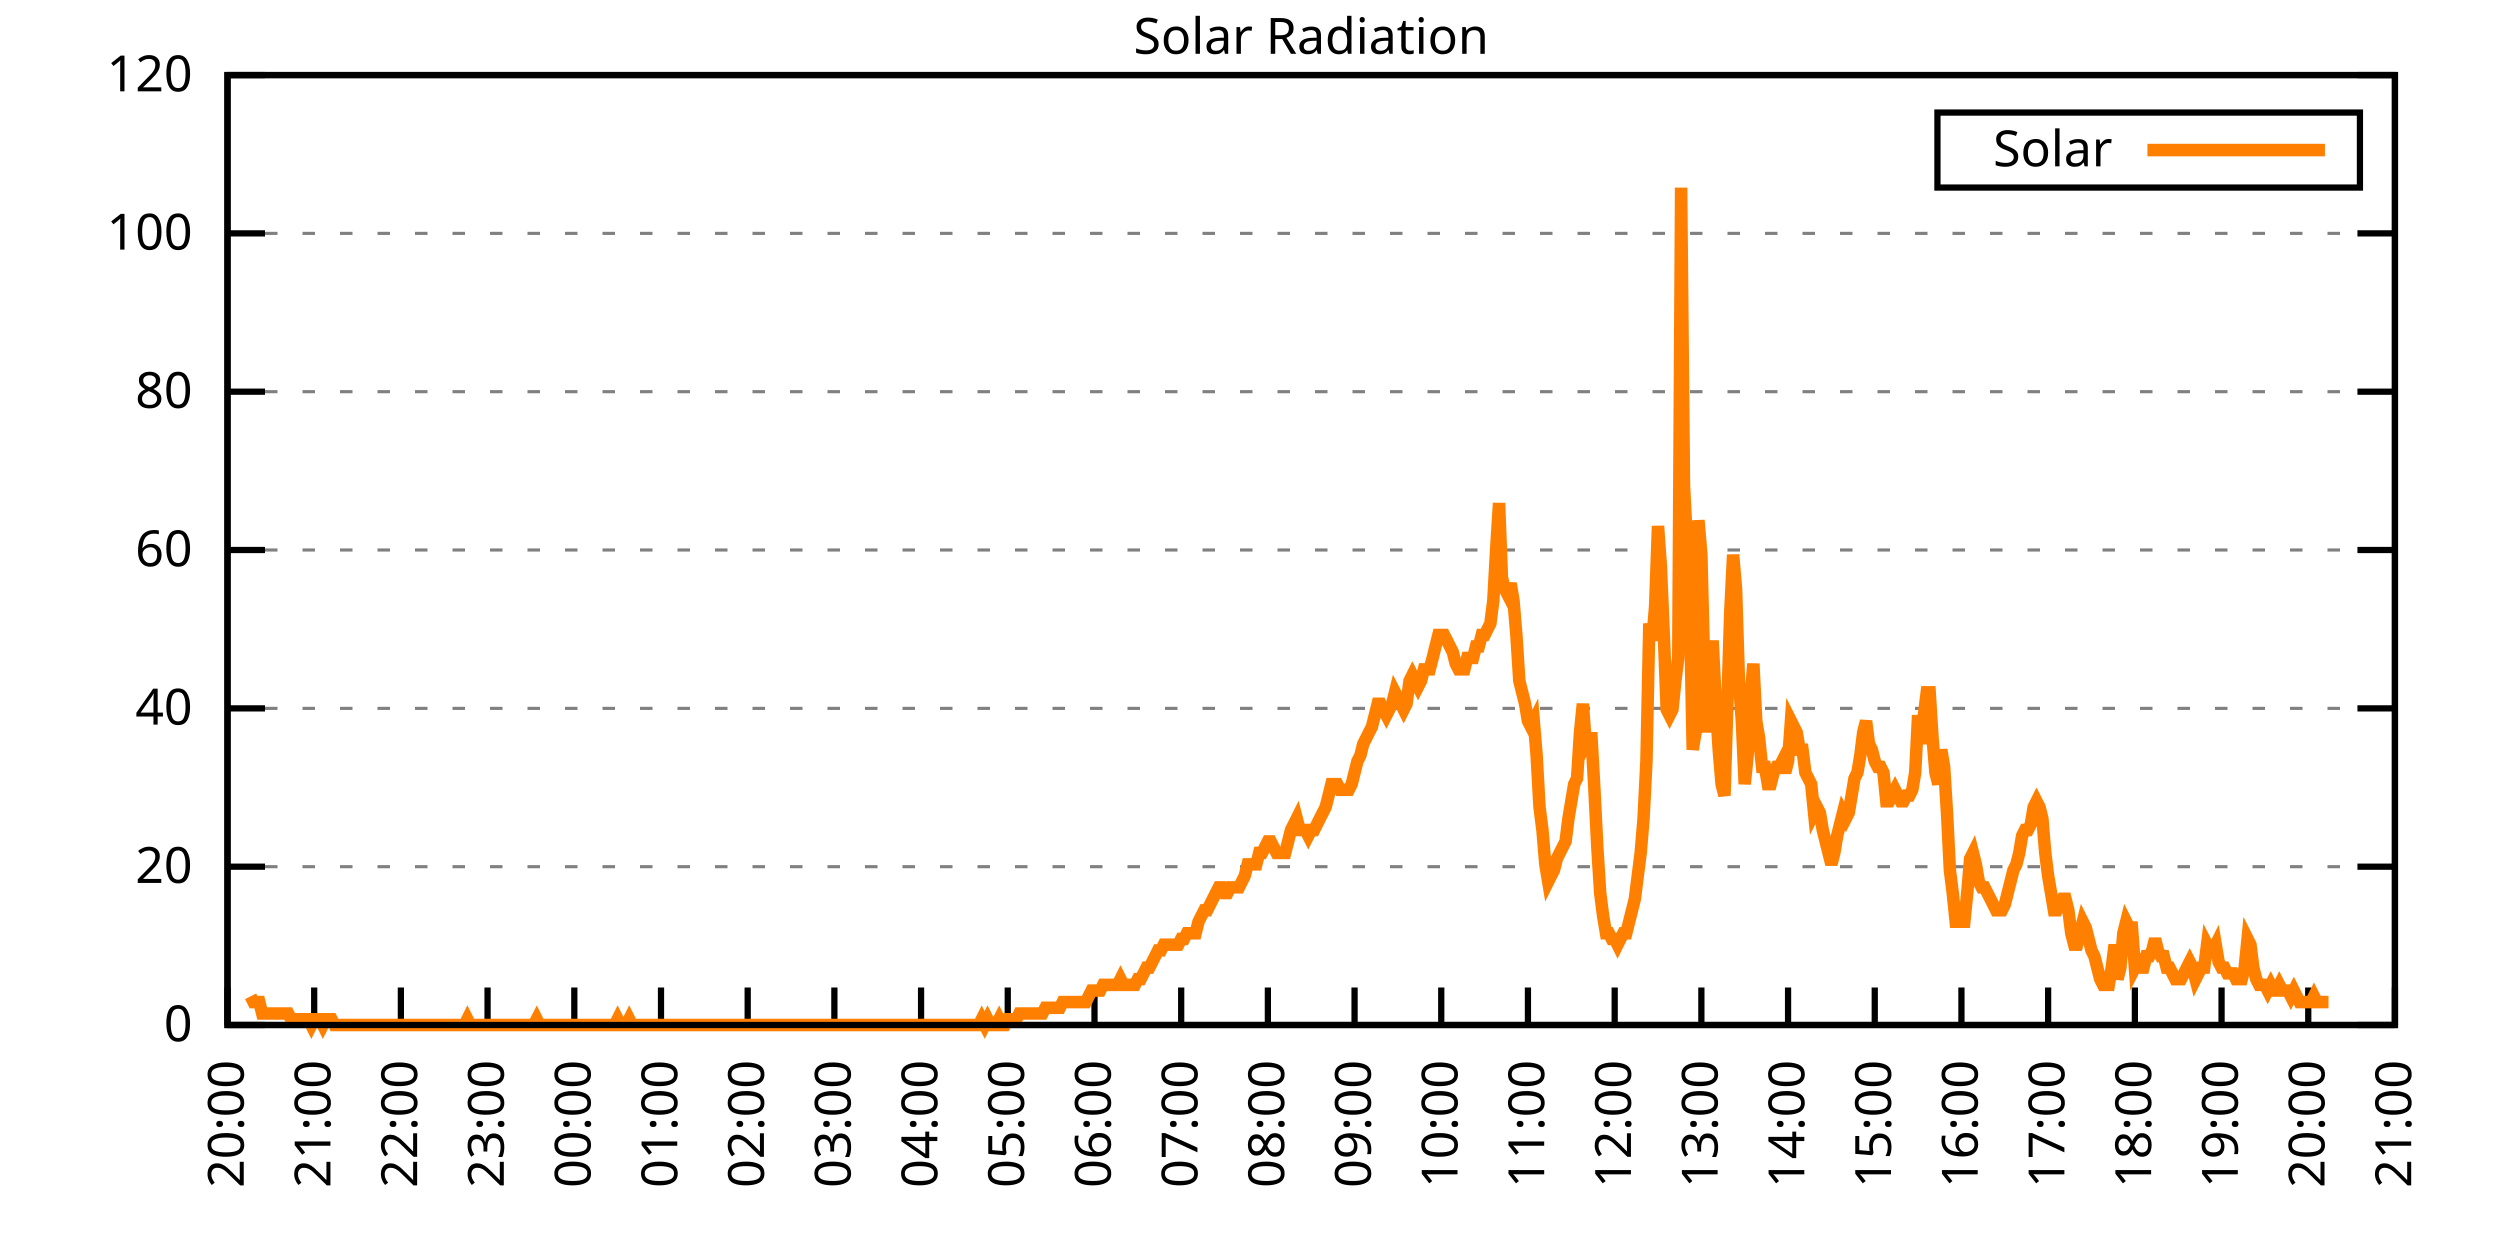
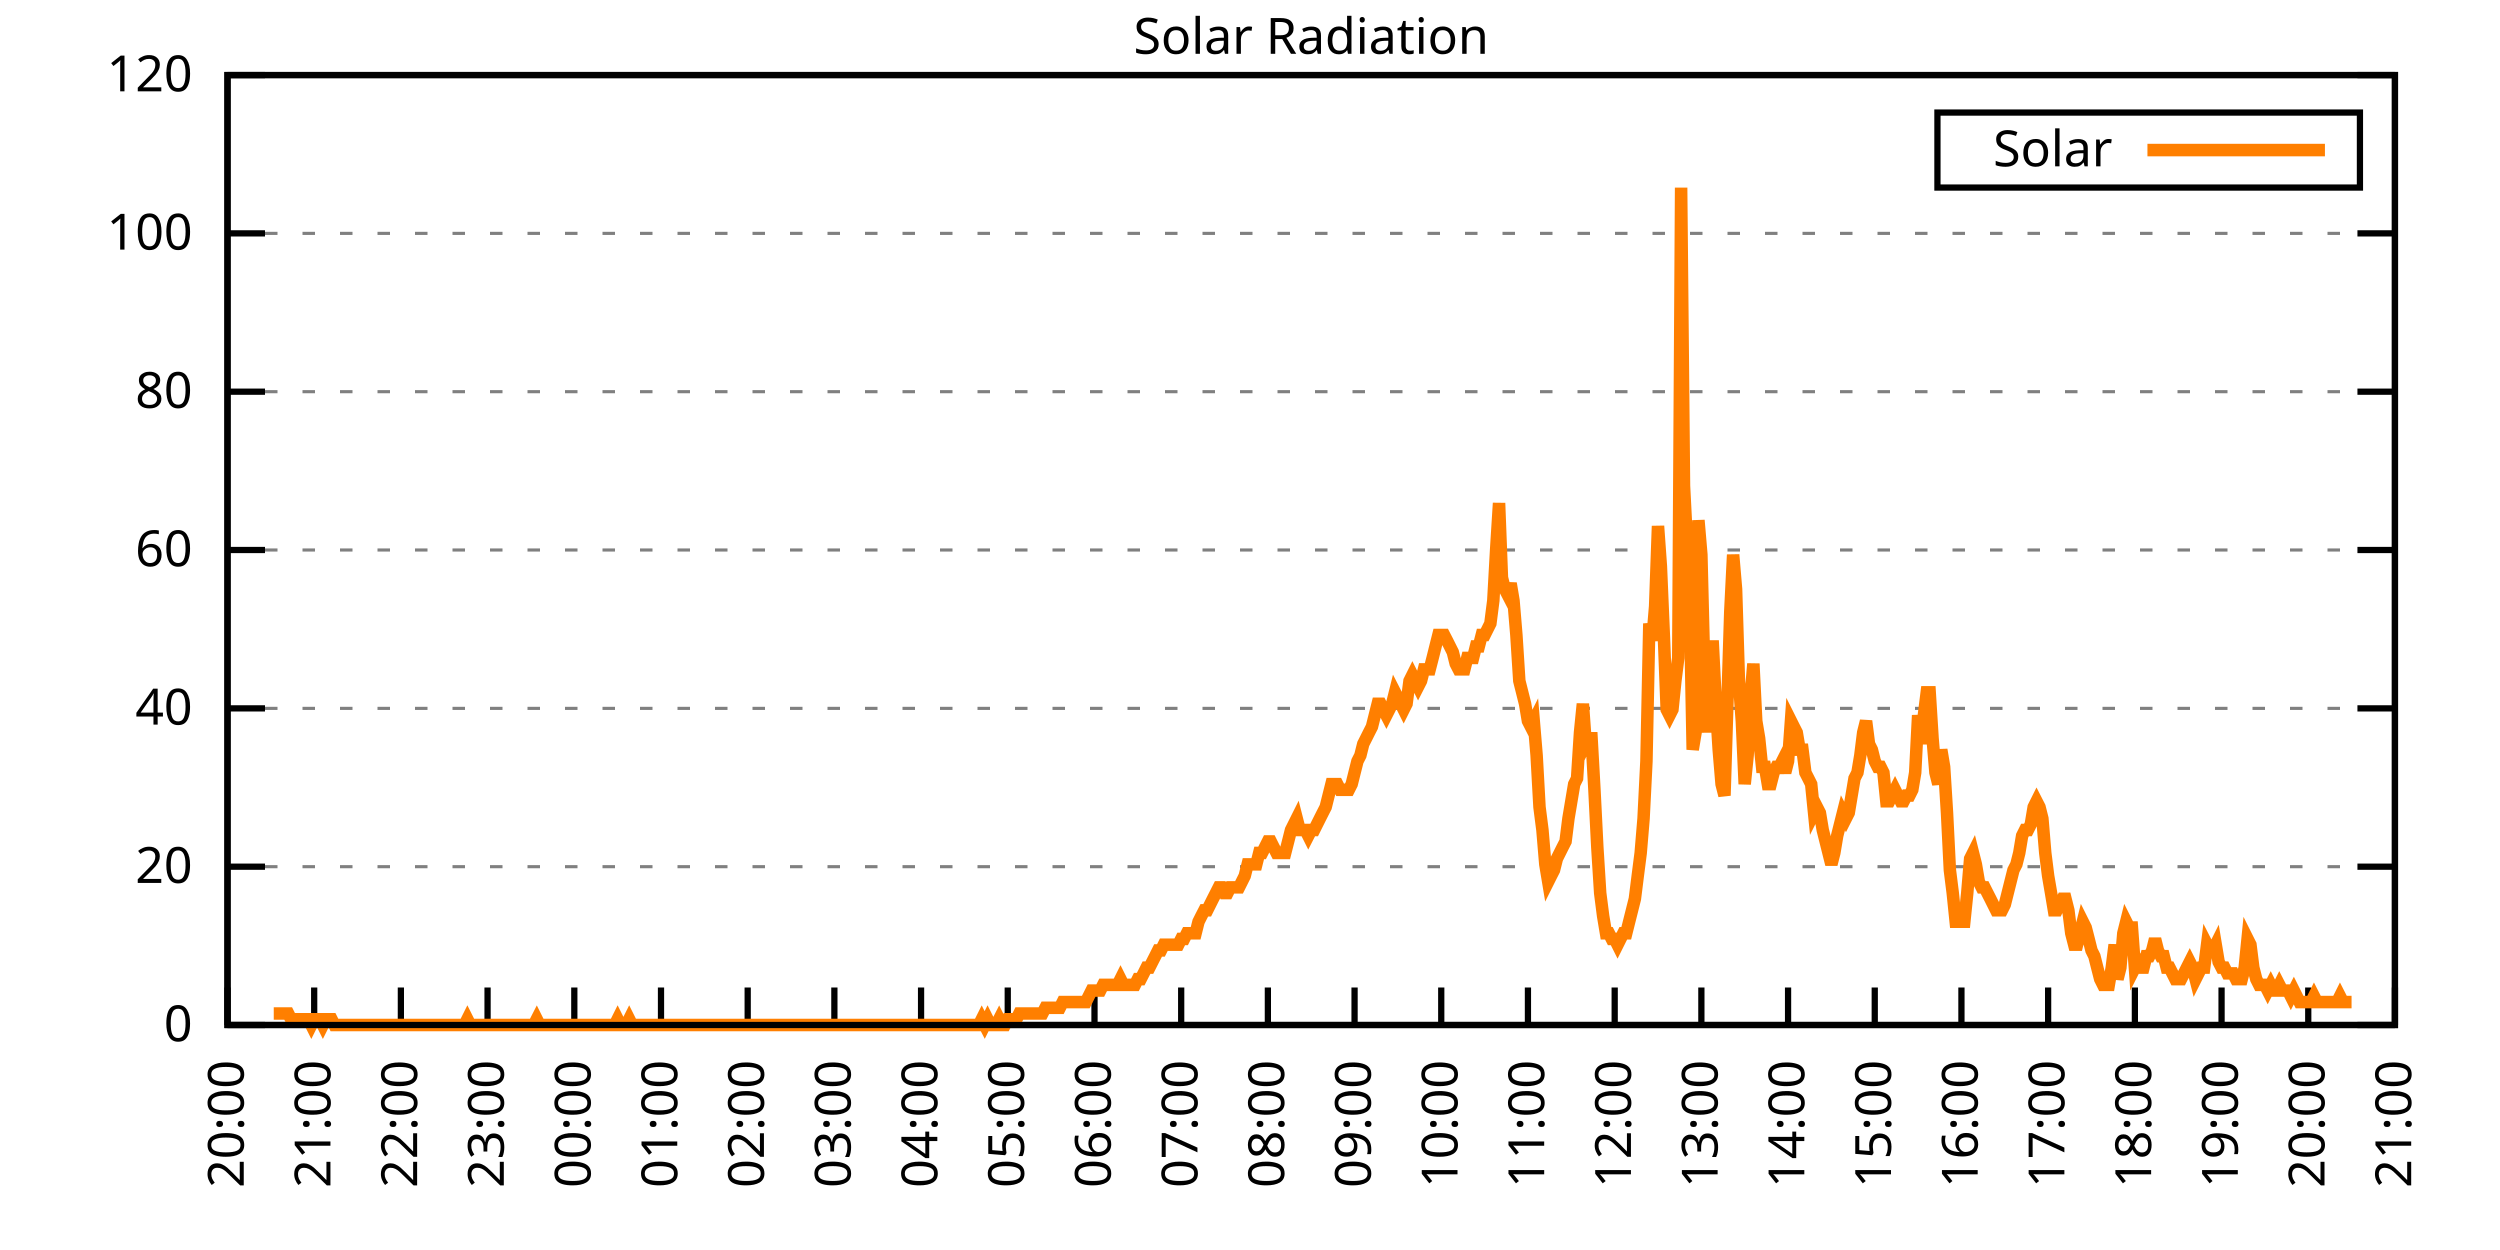
<svg xmlns="http://www.w3.org/2000/svg" xmlns:xlink="http://www.w3.org/1999/xlink" width="400" height="200" viewBox="0 0 400 200">
  <g id="gnuplot_canvas">
    <rect x="0" y="0" width="400" height="200" fill="none" />
    <defs>
      <circle id="gpDot" r="0.5" stroke-width="0.5" stroke="currentColor" />
      <path id="gpPt0" stroke-width="0.333" stroke="currentColor" d="M-1,0 h2 M0,-1 v2" />
      <path id="gpPt1" stroke-width="0.333" stroke="currentColor" d="M-1,-1 L1,1 M1,-1 L-1,1" />
      <path id="gpPt2" stroke-width="0.333" stroke="currentColor" d="M-1,0 L1,0 M0,-1 L0,1 M-1,-1 L1,1 M-1,1 L1,-1" />
      <rect id="gpPt3" stroke-width="0.333" stroke="currentColor" x="-1" y="-1" width="2" height="2" />
      <rect id="gpPt4" stroke-width="0.333" stroke="currentColor" fill="currentColor" x="-1" y="-1" width="2" height="2" />
      <circle id="gpPt5" stroke-width="0.333" stroke="currentColor" cx="0" cy="0" r="1" />
      <use xlink:href="#gpPt5" id="gpPt6" fill="currentColor" stroke="none" />
      <path id="gpPt7" stroke-width="0.333" stroke="currentColor" d="M0,-1.33 L-1.33,0.67 L1.33,0.67 z" />
      <use xlink:href="#gpPt7" id="gpPt8" fill="currentColor" stroke="none" />
      <use xlink:href="#gpPt7" id="gpPt9" stroke="currentColor" transform="rotate(180)" />
      <use xlink:href="#gpPt9" id="gpPt10" fill="currentColor" stroke="none" />
      <use xlink:href="#gpPt3" id="gpPt11" stroke="currentColor" transform="rotate(45)" />
      <use xlink:href="#gpPt11" id="gpPt12" fill="currentColor" stroke="none" />
      <path id="gpPt13" stroke-width="0.333" stroke="currentColor" d="M0,1.330 L1.265,0.411 L0.782,-1.067 L-0.782,-1.076 L-1.265,0.411 z" />
      <use xlink:href="#gpPt13" id="gpPt14" fill="currentColor" stroke="none" />
      <filter id="textbox" filterUnits="objectBoundingBox" x="0" y="0" height="1" width="1">
        <feFlood flood-color="white" flood-opacity="1" result="bgnd" />
        <feComposite in="SourceGraphic" in2="bgnd" operator="atop" />
      </filter>
      <filter id="greybox" filterUnits="objectBoundingBox" x="0" y="0" height="1" width="1">
        <feFlood flood-color="lightgrey" flood-opacity="1" result="grey" />
        <feComposite in="SourceGraphic" in2="grey" operator="atop" />
      </filter>
    </defs>
    <g fill="none" color="white" stroke="currentColor" stroke-width="1.00" stroke-linecap="butt" stroke-linejoin="miter">
</g>
    <g fill="none" color="black" stroke="currentColor" stroke-width="1.00" stroke-linecap="butt" stroke-linejoin="miter">
      <g stroke="none" shape-rendering="crispEdges">
        <polygon fill="rgb(255, 255, 255)" points="36.40,164.00 383.18,164.00 383.18,12.02 36.40,12.02 " />
      </g>
    </g>
    <g fill="none" color="black" stroke="currentColor" stroke-width="1.00" stroke-linecap="butt" stroke-linejoin="miter">
</g>
    <g fill="none" color="black" stroke="black" stroke-width="0.50" stroke-linecap="butt" stroke-linejoin="miter">
</g>
    <g fill="none" color="gray" stroke="currentColor" stroke-width="0.50" stroke-linecap="butt" stroke-linejoin="miter">
      <path stroke="gray" stroke-dasharray="2,4" class="gridline" d="M36.40,164.00 L383.19,164.00  " />
    </g>
    <g fill="none" color="gray" stroke="gray" stroke-width="1.00" stroke-linecap="butt" stroke-linejoin="miter">
</g>
    <g fill="none" color="black" stroke="currentColor" stroke-width="1.00" stroke-linecap="butt" stroke-linejoin="miter">
      <path stroke="black" d="M36.40,164.00 L42.40,164.00 M383.19,164.00 L377.19,164.00  " />
      <g transform="translate(30.80,166.60)" stroke="none" fill="black" font-family="Sans" font-size="8.00" text-anchor="end">
        <text>
          <tspan font-family="Sans"> 0</tspan>
        </text>
      </g>
    </g>
    <g fill="none" color="black" stroke="currentColor" stroke-width="1.00" stroke-linecap="butt" stroke-linejoin="miter">
</g>
    <g fill="none" color="black" stroke="black" stroke-width="0.50" stroke-linecap="butt" stroke-linejoin="miter">
</g>
    <g fill="none" color="gray" stroke="currentColor" stroke-width="0.50" stroke-linecap="butt" stroke-linejoin="miter">
      <path stroke="gray" stroke-dasharray="2,4" class="gridline" d="M36.40,138.67 L383.19,138.67  " />
    </g>
    <g fill="none" color="gray" stroke="gray" stroke-width="1.00" stroke-linecap="butt" stroke-linejoin="miter">
</g>
    <g fill="none" color="black" stroke="currentColor" stroke-width="1.00" stroke-linecap="butt" stroke-linejoin="miter">
      <path stroke="black" d="M36.40,138.67 L42.40,138.67 M383.19,138.67 L377.19,138.67  " />
      <g transform="translate(30.80,141.27)" stroke="none" fill="black" font-family="Sans" font-size="8.00" text-anchor="end">
        <text>
          <tspan font-family="Sans"> 20</tspan>
        </text>
      </g>
    </g>
    <g fill="none" color="black" stroke="currentColor" stroke-width="1.00" stroke-linecap="butt" stroke-linejoin="miter">
</g>
    <g fill="none" color="black" stroke="black" stroke-width="0.50" stroke-linecap="butt" stroke-linejoin="miter">
</g>
    <g fill="none" color="gray" stroke="currentColor" stroke-width="0.50" stroke-linecap="butt" stroke-linejoin="miter">
      <path stroke="gray" stroke-dasharray="2,4" class="gridline" d="M36.40,113.34 L383.19,113.34  " />
    </g>
    <g fill="none" color="gray" stroke="gray" stroke-width="1.00" stroke-linecap="butt" stroke-linejoin="miter">
</g>
    <g fill="none" color="black" stroke="currentColor" stroke-width="1.00" stroke-linecap="butt" stroke-linejoin="miter">
      <path stroke="black" d="M36.40,113.34 L42.40,113.34 M383.19,113.34 L377.19,113.34  " />
      <g transform="translate(30.80,115.94)" stroke="none" fill="black" font-family="Sans" font-size="8.00" text-anchor="end">
        <text>
          <tspan font-family="Sans"> 40</tspan>
        </text>
      </g>
    </g>
    <g fill="none" color="black" stroke="currentColor" stroke-width="1.00" stroke-linecap="butt" stroke-linejoin="miter">
</g>
    <g fill="none" color="black" stroke="black" stroke-width="0.50" stroke-linecap="butt" stroke-linejoin="miter">
</g>
    <g fill="none" color="gray" stroke="currentColor" stroke-width="0.50" stroke-linecap="butt" stroke-linejoin="miter">
      <path stroke="gray" stroke-dasharray="2,4" class="gridline" d="M36.40,88.00 L383.19,88.00  " />
    </g>
    <g fill="none" color="gray" stroke="gray" stroke-width="1.00" stroke-linecap="butt" stroke-linejoin="miter">
</g>
    <g fill="none" color="black" stroke="currentColor" stroke-width="1.00" stroke-linecap="butt" stroke-linejoin="miter">
      <path stroke="black" d="M36.40,88.00 L42.40,88.00 M383.19,88.00 L377.19,88.00  " />
      <g transform="translate(30.80,90.60)" stroke="none" fill="black" font-family="Sans" font-size="8.00" text-anchor="end">
        <text>
          <tspan font-family="Sans"> 60</tspan>
        </text>
      </g>
    </g>
    <g fill="none" color="black" stroke="currentColor" stroke-width="1.00" stroke-linecap="butt" stroke-linejoin="miter">
</g>
    <g fill="none" color="black" stroke="black" stroke-width="0.50" stroke-linecap="butt" stroke-linejoin="miter">
</g>
    <g fill="none" color="gray" stroke="currentColor" stroke-width="0.50" stroke-linecap="butt" stroke-linejoin="miter">
      <path stroke="gray" stroke-dasharray="2,4" class="gridline" d="M36.40,62.67 L383.19,62.67  " />
    </g>
    <g fill="none" color="gray" stroke="gray" stroke-width="1.00" stroke-linecap="butt" stroke-linejoin="miter">
</g>
    <g fill="none" color="black" stroke="currentColor" stroke-width="1.00" stroke-linecap="butt" stroke-linejoin="miter">
      <path stroke="black" d="M36.40,62.67 L42.40,62.67 M383.19,62.67 L377.19,62.67  " />
      <g transform="translate(30.80,65.27)" stroke="none" fill="black" font-family="Sans" font-size="8.00" text-anchor="end">
        <text>
          <tspan font-family="Sans"> 80</tspan>
        </text>
      </g>
    </g>
    <g fill="none" color="black" stroke="currentColor" stroke-width="1.00" stroke-linecap="butt" stroke-linejoin="miter">
</g>
    <g fill="none" color="black" stroke="black" stroke-width="0.50" stroke-linecap="butt" stroke-linejoin="miter">
</g>
    <g fill="none" color="gray" stroke="currentColor" stroke-width="0.50" stroke-linecap="butt" stroke-linejoin="miter">
      <path stroke="gray" stroke-dasharray="2,4" class="gridline" d="M36.40,37.34 L383.19,37.34  " />
    </g>
    <g fill="none" color="gray" stroke="gray" stroke-width="1.00" stroke-linecap="butt" stroke-linejoin="miter">
</g>
    <g fill="none" color="black" stroke="currentColor" stroke-width="1.00" stroke-linecap="butt" stroke-linejoin="miter">
      <path stroke="black" d="M36.40,37.34 L42.40,37.34 M383.19,37.34 L377.19,37.34  " />
      <g transform="translate(30.80,39.94)" stroke="none" fill="black" font-family="Sans" font-size="8.00" text-anchor="end">
        <text>
          <tspan font-family="Sans"> 100</tspan>
        </text>
      </g>
    </g>
    <g fill="none" color="black" stroke="currentColor" stroke-width="1.00" stroke-linecap="butt" stroke-linejoin="miter">
</g>
    <g fill="none" color="black" stroke="black" stroke-width="0.50" stroke-linecap="butt" stroke-linejoin="miter">
</g>
    <g fill="none" color="gray" stroke="currentColor" stroke-width="0.50" stroke-linecap="butt" stroke-linejoin="miter">
      <path stroke="gray" stroke-dasharray="2,4" class="gridline" d="M36.40,12.01 L383.19,12.01  " />
    </g>
    <g fill="none" color="gray" stroke="gray" stroke-width="1.00" stroke-linecap="butt" stroke-linejoin="miter">
</g>
    <g fill="none" color="black" stroke="currentColor" stroke-width="1.00" stroke-linecap="butt" stroke-linejoin="miter">
      <path stroke="black" d="M36.40,12.01 L42.40,12.01 M383.19,12.01 L377.19,12.01  " />
      <g transform="translate(30.80,14.61)" stroke="none" fill="black" font-family="Sans" font-size="8.00" text-anchor="end">
        <text>
          <tspan font-family="Sans"> 120</tspan>
        </text>
      </g>
    </g>
    <g fill="none" color="black" stroke="currentColor" stroke-width="1.00" stroke-linecap="butt" stroke-linejoin="miter">
      <path stroke="black" d="M36.40,164.00 L36.40,158.00  " />
      <g transform="translate(39.00,169.60) rotate(270.00)" stroke="none" fill="black" font-family="Sans" font-size="8.00" text-anchor="end">
        <text>
          <tspan font-family="Sans">20:00</tspan>
        </text>
      </g>
    </g>
    <g fill="none" color="black" stroke="currentColor" stroke-width="1.00" stroke-linecap="butt" stroke-linejoin="miter">
      <path stroke="black" d="M50.27,164.00 L50.27,158.00  " />
      <g transform="translate(52.87,169.60) rotate(270.00)" stroke="none" fill="black" font-family="Sans" font-size="8.00" text-anchor="end">
        <text>
          <tspan font-family="Sans">21:00</tspan>
        </text>
      </g>
    </g>
    <g fill="none" color="black" stroke="currentColor" stroke-width="1.00" stroke-linecap="butt" stroke-linejoin="miter">
      <path stroke="black" d="M64.14,164.00 L64.14,158.00  " />
      <g transform="translate(66.74,169.60) rotate(270.00)" stroke="none" fill="black" font-family="Sans" font-size="8.00" text-anchor="end">
        <text>
          <tspan font-family="Sans">22:00</tspan>
        </text>
      </g>
    </g>
    <g fill="none" color="black" stroke="currentColor" stroke-width="1.00" stroke-linecap="butt" stroke-linejoin="miter">
      <path stroke="black" d="M78.01,164.00 L78.01,158.00  " />
      <g transform="translate(80.61,169.60) rotate(270.00)" stroke="none" fill="black" font-family="Sans" font-size="8.00" text-anchor="end">
        <text>
          <tspan font-family="Sans">23:00</tspan>
        </text>
      </g>
    </g>
    <g fill="none" color="black" stroke="currentColor" stroke-width="1.00" stroke-linecap="butt" stroke-linejoin="miter">
      <path stroke="black" d="M91.89,164.00 L91.89,158.00  " />
      <g transform="translate(94.49,169.60) rotate(270.00)" stroke="none" fill="black" font-family="Sans" font-size="8.00" text-anchor="end">
        <text>
          <tspan font-family="Sans">00:00</tspan>
        </text>
      </g>
    </g>
    <g fill="none" color="black" stroke="currentColor" stroke-width="1.00" stroke-linecap="butt" stroke-linejoin="miter">
      <path stroke="black" d="M105.76,164.00 L105.76,158.00  " />
      <g transform="translate(108.36,169.60) rotate(270.00)" stroke="none" fill="black" font-family="Sans" font-size="8.00" text-anchor="end">
        <text>
          <tspan font-family="Sans">01:00</tspan>
        </text>
      </g>
    </g>
    <g fill="none" color="black" stroke="currentColor" stroke-width="1.00" stroke-linecap="butt" stroke-linejoin="miter">
      <path stroke="black" d="M119.63,164.00 L119.63,158.00  " />
      <g transform="translate(122.23,169.60) rotate(270.00)" stroke="none" fill="black" font-family="Sans" font-size="8.00" text-anchor="end">
        <text>
          <tspan font-family="Sans">02:00</tspan>
        </text>
      </g>
    </g>
    <g fill="none" color="black" stroke="currentColor" stroke-width="1.00" stroke-linecap="butt" stroke-linejoin="miter">
      <path stroke="black" d="M133.50,164.00 L133.50,158.00  " />
      <g transform="translate(136.10,169.60) rotate(270.00)" stroke="none" fill="black" font-family="Sans" font-size="8.00" text-anchor="end">
        <text>
          <tspan font-family="Sans">03:00</tspan>
        </text>
      </g>
    </g>
    <g fill="none" color="black" stroke="currentColor" stroke-width="1.00" stroke-linecap="butt" stroke-linejoin="miter">
      <path stroke="black" d="M147.37,164.00 L147.37,158.00  " />
      <g transform="translate(149.97,169.60) rotate(270.00)" stroke="none" fill="black" font-family="Sans" font-size="8.00" text-anchor="end">
        <text>
          <tspan font-family="Sans">04:00</tspan>
        </text>
      </g>
    </g>
    <g fill="none" color="black" stroke="currentColor" stroke-width="1.00" stroke-linecap="butt" stroke-linejoin="miter">
      <path stroke="black" d="M161.24,164.00 L161.24,158.00  " />
      <g transform="translate(163.84,169.60) rotate(270.00)" stroke="none" fill="black" font-family="Sans" font-size="8.00" text-anchor="end">
        <text>
          <tspan font-family="Sans">05:00</tspan>
        </text>
      </g>
    </g>
    <g fill="none" color="black" stroke="currentColor" stroke-width="1.00" stroke-linecap="butt" stroke-linejoin="miter">
      <path stroke="black" d="M175.12,164.00 L175.12,158.00  " />
      <g transform="translate(177.72,169.60) rotate(270.00)" stroke="none" fill="black" font-family="Sans" font-size="8.00" text-anchor="end">
        <text>
          <tspan font-family="Sans">06:00</tspan>
        </text>
      </g>
    </g>
    <g fill="none" color="black" stroke="currentColor" stroke-width="1.00" stroke-linecap="butt" stroke-linejoin="miter">
      <path stroke="black" d="M188.99,164.00 L188.99,158.00  " />
      <g transform="translate(191.59,169.60) rotate(270.00)" stroke="none" fill="black" font-family="Sans" font-size="8.00" text-anchor="end">
        <text>
          <tspan font-family="Sans">07:00</tspan>
        </text>
      </g>
    </g>
    <g fill="none" color="black" stroke="currentColor" stroke-width="1.00" stroke-linecap="butt" stroke-linejoin="miter">
      <path stroke="black" d="M202.86,164.00 L202.86,158.00  " />
      <g transform="translate(205.46,169.60) rotate(270.00)" stroke="none" fill="black" font-family="Sans" font-size="8.00" text-anchor="end">
        <text>
          <tspan font-family="Sans">08:00</tspan>
        </text>
      </g>
    </g>
    <g fill="none" color="black" stroke="currentColor" stroke-width="1.00" stroke-linecap="butt" stroke-linejoin="miter">
      <path stroke="black" d="M216.73,164.00 L216.73,158.00  " />
      <g transform="translate(219.33,169.60) rotate(270.00)" stroke="none" fill="black" font-family="Sans" font-size="8.00" text-anchor="end">
        <text>
          <tspan font-family="Sans">09:00</tspan>
        </text>
      </g>
    </g>
    <g fill="none" color="black" stroke="currentColor" stroke-width="1.00" stroke-linecap="butt" stroke-linejoin="miter">
      <path stroke="black" d="M230.60,164.00 L230.60,158.00  " />
      <g transform="translate(233.20,169.60) rotate(270.00)" stroke="none" fill="black" font-family="Sans" font-size="8.00" text-anchor="end">
        <text>
          <tspan font-family="Sans">10:00</tspan>
        </text>
      </g>
    </g>
    <g fill="none" color="black" stroke="currentColor" stroke-width="1.00" stroke-linecap="butt" stroke-linejoin="miter">
      <path stroke="black" d="M244.47,164.00 L244.47,158.00  " />
      <g transform="translate(247.07,169.60) rotate(270.00)" stroke="none" fill="black" font-family="Sans" font-size="8.00" text-anchor="end">
        <text>
          <tspan font-family="Sans">11:00</tspan>
        </text>
      </g>
    </g>
    <g fill="none" color="black" stroke="currentColor" stroke-width="1.00" stroke-linecap="butt" stroke-linejoin="miter">
      <path stroke="black" d="M258.35,164.00 L258.35,158.00  " />
      <g transform="translate(260.95,169.60) rotate(270.00)" stroke="none" fill="black" font-family="Sans" font-size="8.00" text-anchor="end">
        <text>
          <tspan font-family="Sans">12:00</tspan>
        </text>
      </g>
    </g>
    <g fill="none" color="black" stroke="currentColor" stroke-width="1.00" stroke-linecap="butt" stroke-linejoin="miter">
      <path stroke="black" d="M272.22,164.00 L272.22,158.00  " />
      <g transform="translate(274.82,169.60) rotate(270.00)" stroke="none" fill="black" font-family="Sans" font-size="8.00" text-anchor="end">
        <text>
          <tspan font-family="Sans">13:00</tspan>
        </text>
      </g>
    </g>
    <g fill="none" color="black" stroke="currentColor" stroke-width="1.00" stroke-linecap="butt" stroke-linejoin="miter">
      <path stroke="black" d="M286.09,164.00 L286.09,158.00  " />
      <g transform="translate(288.69,169.60) rotate(270.00)" stroke="none" fill="black" font-family="Sans" font-size="8.00" text-anchor="end">
        <text>
          <tspan font-family="Sans">14:00</tspan>
        </text>
      </g>
    </g>
    <g fill="none" color="black" stroke="currentColor" stroke-width="1.00" stroke-linecap="butt" stroke-linejoin="miter">
      <path stroke="black" d="M299.96,164.00 L299.96,158.00  " />
      <g transform="translate(302.56,169.60) rotate(270.00)" stroke="none" fill="black" font-family="Sans" font-size="8.00" text-anchor="end">
        <text>
          <tspan font-family="Sans">15:00</tspan>
        </text>
      </g>
    </g>
    <g fill="none" color="black" stroke="currentColor" stroke-width="1.00" stroke-linecap="butt" stroke-linejoin="miter">
      <path stroke="black" d="M313.83,164.00 L313.83,158.00  " />
      <g transform="translate(316.43,169.60) rotate(270.00)" stroke="none" fill="black" font-family="Sans" font-size="8.00" text-anchor="end">
        <text>
          <tspan font-family="Sans">16:00</tspan>
        </text>
      </g>
    </g>
    <g fill="none" color="black" stroke="currentColor" stroke-width="1.00" stroke-linecap="butt" stroke-linejoin="miter">
      <path stroke="black" d="M327.70,164.00 L327.70,158.00  " />
      <g transform="translate(330.30,169.60) rotate(270.00)" stroke="none" fill="black" font-family="Sans" font-size="8.00" text-anchor="end">
        <text>
          <tspan font-family="Sans">17:00</tspan>
        </text>
      </g>
    </g>
    <g fill="none" color="black" stroke="currentColor" stroke-width="1.00" stroke-linecap="butt" stroke-linejoin="miter">
      <path stroke="black" d="M341.58,164.00 L341.58,158.00  " />
      <g transform="translate(344.18,169.60) rotate(270.00)" stroke="none" fill="black" font-family="Sans" font-size="8.00" text-anchor="end">
        <text>
          <tspan font-family="Sans">18:00</tspan>
        </text>
      </g>
    </g>
    <g fill="none" color="black" stroke="currentColor" stroke-width="1.00" stroke-linecap="butt" stroke-linejoin="miter">
      <path stroke="black" d="M355.45,164.00 L355.45,158.00  " />
      <g transform="translate(358.05,169.60) rotate(270.00)" stroke="none" fill="black" font-family="Sans" font-size="8.00" text-anchor="end">
        <text>
          <tspan font-family="Sans">19:00</tspan>
        </text>
      </g>
    </g>
    <g fill="none" color="black" stroke="currentColor" stroke-width="1.00" stroke-linecap="butt" stroke-linejoin="miter">
      <path stroke="black" d="M369.32,164.00 L369.32,158.00  " />
      <g transform="translate(371.92,169.60) rotate(270.00)" stroke="none" fill="black" font-family="Sans" font-size="8.00" text-anchor="end">
        <text>
          <tspan font-family="Sans">20:00</tspan>
        </text>
      </g>
    </g>
    <g fill="none" color="black" stroke="currentColor" stroke-width="1.00" stroke-linecap="butt" stroke-linejoin="miter">
      <path stroke="black" d="M383.19,164.00 L383.19,158.00  " />
      <g transform="translate(385.79,169.60) rotate(270.00)" stroke="none" fill="black" font-family="Sans" font-size="8.00" text-anchor="end">
        <text>
          <tspan font-family="Sans">21:00</tspan>
        </text>
      </g>
    </g>
    <g fill="none" color="black" stroke="currentColor" stroke-width="1.00" stroke-linecap="butt" stroke-linejoin="miter">
</g>
    <g fill="none" color="black" stroke="currentColor" stroke-width="1.00" stroke-linecap="butt" stroke-linejoin="miter">
      <path stroke="black" d="M36.40,12.01 L36.40,164.00 L383.19,164.00 L383.19,12.01 L36.40,12.01 Z  " />
    </g>
    <g fill="none" color="black" stroke="currentColor" stroke-width="1.00" stroke-linecap="butt" stroke-linejoin="miter">
</g>
    <g fill="none" color="black" stroke="currentColor" stroke-width="1.00" stroke-linecap="butt" stroke-linejoin="miter">
      <path stroke="black" d="M309.99,30.01 L309.99,18.01 L377.59,18.01 L377.59,30.01 L309.99,30.01 Z  " />
    </g>
    <g id="Solar_Radiation_plot_1">
      <g fill="none" color="white" stroke="black" stroke-width="2.00" stroke-linecap="butt" stroke-linejoin="miter">
</g>
      <g fill="none" color="black" stroke="currentColor" stroke-width="2.00" stroke-linecap="butt" stroke-linejoin="miter">
        <g transform="translate(337.99,26.61)" stroke="none" fill="black" font-family="Sans" font-size="8.00" text-anchor="end">
          <text>
            <tspan font-family="Sans">Solar</tspan>
          </text>
        </g>
      </g>
      <g fill="none" color="black" stroke="currentColor" stroke-width="2.00" stroke-linecap="butt" stroke-linejoin="miter">
-         <path stroke="rgb(255, 127,   0)" d="M343.59,24.01 L371.99,24.01 M40.10,159.41 L40.56,160.33 L41.02,160.33 L41.49,160.33 L41.95,162.16 L42.41,162.16   L42.87,162.16 L43.34,162.16 L43.80,162.16 L44.26,162.16 L44.72,162.16 L45.19,162.16 L45.65,162.16 L46.11,162.16   L46.57,163.08 L47.03,163.08 L47.50,163.08 L47.96,163.08 L48.42,163.08 L48.88,163.08 L49.35,163.08 L49.81,164.00   L50.27,163.08 L50.73,163.08 L51.20,163.08 L51.66,164.00 L52.12,163.08 L52.58,163.08 L53.05,163.08 L53.51,164.00   L53.97,164.00 L54.43,164.00 L54.90,164.00 L55.36,164.00 L55.82,164.00 L56.28,164.00 L56.75,164.00 L57.21,164.00   L57.67,164.00 L58.13,164.00 L58.59,164.00 L59.06,164.00 L59.52,164.00 L59.98,164.00 L60.44,164.00 L60.91,164.00   L61.37,164.00 L61.83,164.00 L62.29,164.00 L62.76,164.00 L63.22,164.00 L63.68,164.00 L64.14,164.00 L64.61,164.00   L65.07,164.00 L65.53,164.00 L65.99,164.00 L66.46,164.00 L66.92,164.00 L67.38,164.00 L67.84,164.00 L68.30,164.00   L68.77,164.00 L69.23,164.00 L69.69,164.00 L70.15,164.00 L70.62,164.00 L71.08,164.00 L71.54,164.00 L72.00,164.00   L72.47,164.00 L72.93,164.00 L73.39,164.00 L73.85,164.00 L74.32,164.00 L74.78,163.08 L75.24,164.00 L75.70,164.00   L76.17,164.00 L76.63,164.00 L77.09,164.00 L77.55,164.00 L78.01,164.00 L78.48,164.00 L78.94,164.00 L79.40,164.00   L79.86,164.00 L80.33,164.00 L80.79,164.00 L81.25,164.00 L81.71,164.00 L82.18,164.00 L82.64,164.00 L83.10,164.00   L83.56,164.00 L84.03,164.00 L84.49,164.00 L84.95,164.00 L85.41,164.00 L85.88,163.08 L86.34,164.00 L86.80,164.00   L87.26,164.00 L87.72,164.00 L88.19,164.00 L88.65,164.00 L89.11,164.00 L89.57,164.00 L90.04,164.00 L90.50,164.00   L90.96,164.00 L91.42,164.00 L91.89,164.00 L92.35,164.00 L92.81,164.00 L93.27,164.00 L93.74,164.00 L94.20,164.00   L94.66,164.00 L95.12,164.00 L95.59,164.00 L96.05,164.00 L96.51,164.00 L96.97,164.00 L97.44,164.00 L97.90,164.00   L98.36,164.00 L98.82,163.08 L99.28,164.00 L99.75,164.00 L100.21,164.00 L100.67,163.08 L101.13,164.00 L101.60,164.00   L102.06,164.00 L102.52,164.00 L102.98,164.00 L103.45,164.00 L103.91,164.00 L104.37,164.00 L104.83,164.00 L105.30,164.00   L105.76,164.00 L106.22,164.00 L106.68,164.00 L107.15,164.00 L107.61,164.00 L108.07,164.00 L108.53,164.00 L108.99,164.00   L109.46,164.00 L109.92,164.00 L110.38,164.00 L110.84,164.00 L111.31,164.00 L111.77,164.00 L112.23,164.00 L112.69,164.00   L113.16,164.00 L113.62,164.00 L114.08,164.00 L114.54,164.00 L115.01,164.00 L115.47,164.00 L115.93,164.00 L116.39,164.00   L116.86,164.00 L117.32,164.00 L117.78,164.00 L118.24,164.00 L118.70,164.00 L119.17,164.00 L119.63,164.00 L120.09,164.00   L120.55,164.00 L121.02,164.00 L121.48,164.00 L121.94,164.00 L122.40,164.00 L122.87,164.00 L123.33,164.00 L123.79,164.00   L124.25,164.00 L124.72,164.00 L125.18,164.00 L125.64,164.00 L126.10,164.00 L126.57,164.00 L127.03,164.00 L127.49,164.00   L127.95,164.00 L128.41,164.00 L128.88,164.00 L129.34,164.00 L129.80,164.00 L130.26,164.00 L130.73,164.00 L131.19,164.00   L131.65,164.00 L132.11,164.00 L132.58,164.00 L133.04,164.00 L133.50,164.00 L133.96,164.00 L134.43,164.00 L134.89,164.00   L135.35,164.00 L135.81,164.00 L136.28,164.00 L136.74,164.00 L137.20,164.00 L137.66,164.00 L138.13,164.00 L138.59,164.00   L139.05,164.00 L139.51,164.00 L139.97,164.00 L140.44,164.00 L140.90,164.00 L141.36,164.00 L141.82,164.00 L142.29,164.00   L142.75,164.00 L143.21,164.00 L143.67,164.00 L144.14,164.00 L144.60,164.00 L145.06,164.00 L145.52,164.00 L145.99,164.00   L146.45,164.00 L146.91,164.00 L147.37,164.00 L147.84,164.00 L148.30,164.00 L148.76,164.00 L149.22,164.00 L149.68,164.00   L150.15,164.00 L150.61,164.00 L151.07,164.00 L151.53,164.00 L152.00,164.00 L152.46,164.00 L152.92,164.00 L153.38,164.00   L153.85,164.00 L154.31,164.00 L154.77,164.00 L155.23,164.00 L155.70,164.00 L156.16,164.00 L156.62,164.00 L157.08,163.08   L157.55,164.00 L158.01,163.08 L158.47,164.00 L158.93,164.00 L159.39,164.00 L159.86,163.08 L160.32,164.00 L160.78,164.00   L161.24,163.08 L161.71,163.08 L162.17,163.08 L162.63,163.08 L163.09,162.16 L163.56,162.16 L164.02,162.16 L164.48,162.16   L164.94,162.16 L165.41,162.16 L165.87,162.16 L166.33,162.16 L166.79,162.16 L167.26,161.25 L167.72,161.25 L168.18,161.25   L168.64,161.25 L169.10,161.25 L169.57,161.25 L170.03,160.33 L170.49,160.33 L170.95,160.33 L171.42,160.33 L171.88,160.33   L172.34,160.33 L172.80,160.33 L173.27,160.33 L173.73,160.33 L174.19,159.41 L174.65,158.49 L175.12,158.49 L175.58,158.49   L176.04,158.49 L176.50,157.58 L176.97,157.58 L177.43,157.58 L177.89,157.58 L178.35,157.58 L178.82,157.58 L179.28,156.66   L179.74,157.58 L180.20,157.58 L180.66,157.58 L181.13,157.58 L181.59,157.58 L182.05,156.66 L182.51,156.66 L182.98,155.74   L183.44,154.82 L183.90,154.82 L184.36,153.91 L184.83,152.99 L185.29,152.07 L185.75,152.07 L186.21,151.15 L186.68,151.15   L187.14,151.15 L187.60,151.15 L188.06,151.15 L188.53,151.15 L188.99,150.23 L189.45,150.23 L189.91,149.32 L190.37,149.32   L190.84,149.32 L191.30,149.32 L191.76,147.48 L192.22,146.56 L192.69,145.65 L193.15,145.65 L193.61,144.73 L194.07,143.81   L194.54,142.89 L195.00,141.98 L195.46,141.98 L195.92,142.89 L196.39,142.89 L196.85,141.98 L197.31,141.98 L197.77,141.98   L198.24,141.98 L198.70,141.06 L199.16,140.14 L199.62,138.30 L200.08,138.30 L200.55,138.30 L201.01,138.30 L201.47,136.47   L201.93,136.47 L202.40,135.55 L202.86,134.63 L203.32,134.63 L203.78,135.55 L204.25,136.47 L204.71,136.47 L205.17,136.47   L205.63,136.47 L206.10,134.63 L206.56,132.80 L207.02,131.88 L207.48,130.96 L207.95,132.80 L208.41,132.80 L208.87,132.80   L209.33,133.72 L209.80,132.80 L210.26,132.80 L210.72,131.88 L211.18,130.96 L211.64,130.05 L212.11,129.13 L212.57,127.29   L213.03,125.46 L213.49,125.46 L213.96,125.46 L214.42,126.37 L214.88,126.37 L215.34,126.37 L215.81,126.37 L216.27,125.46   L216.73,123.62 L217.19,121.79 L217.66,120.87 L218.12,119.03 L218.58,118.12 L219.04,117.20 L219.51,116.28 L219.97,114.44   L220.43,112.61 L220.89,112.61 L221.35,113.53 L221.82,114.44 L222.28,113.53 L222.74,112.61 L223.20,110.77 L223.67,111.69   L224.13,112.61 L224.59,113.53 L225.05,112.61 L225.52,108.94 L225.98,108.02 L226.44,108.94 L226.90,109.86 L227.37,108.94   L227.83,107.10 L228.29,107.10 L228.75,107.10 L229.22,105.27 L229.68,103.43 L230.14,101.60 L230.60,101.60 L231.06,101.60   L231.53,102.51 L231.99,103.43 L232.45,104.35 L232.91,106.19 L233.38,107.10 L233.84,107.10 L234.30,107.10 L234.76,105.27   L235.23,105.27 L235.69,105.27 L236.15,103.43 L236.61,103.43 L237.08,101.60 L237.54,101.60 L238.00,100.68 L238.46,99.76   L238.93,96.09 L239.39,87.83 L239.85,80.49 L240.31,92.42 L240.77,94.26 L241.24,95.17 L241.70,93.34 L242.16,96.09   L242.62,101.60 L243.09,108.94 L243.55,110.77 L244.01,112.61 L244.47,115.36 L244.94,116.28 L245.40,115.36 L245.86,120.87   L246.32,129.13 L246.79,132.80 L247.25,138.30 L247.71,141.06 L248.17,140.14 L248.64,139.22 L249.10,137.39 L249.56,136.47   L250.02,135.55 L250.49,134.63 L250.95,130.96 L251.41,128.21 L251.87,125.46 L252.33,124.54 L252.80,117.20 L253.26,112.61   L253.72,119.03 L254.18,118.12 L254.65,118.12 L255.11,126.37 L255.57,135.55 L256.03,142.89 L256.50,146.56 L256.96,149.32   L257.42,149.32 L257.88,150.23 L258.35,150.23 L258.81,151.15 L259.27,150.23 L259.73,149.32 L260.20,149.32 L260.66,147.48   L261.12,145.65 L261.58,143.81 L262.04,140.14 L262.51,136.47 L262.97,130.96 L263.43,121.79 L263.89,99.76 L264.36,102.51   L264.82,97.01 L265.28,84.16 L265.74,90.59 L266.21,101.60 L266.67,113.53 L267.13,114.44 L267.59,113.53 L268.06,108.94   L268.52,105.27 L268.98,30.02 L269.44,77.74 L269.91,86.91 L270.37,96.09 L270.83,119.95 L271.29,117.20 L271.75,83.24   L272.22,88.75 L272.68,107.10 L273.14,117.20 L273.60,103.43 L274.07,103.43 L274.53,112.61 L274.99,119.95 L275.45,125.46   L275.92,127.29 L276.38,112.61 L276.84,97.93 L277.30,88.75 L277.77,94.26 L278.23,108.94 L278.69,115.36 L279.15,125.46   L279.62,120.87 L280.08,111.69 L280.54,106.19 L281.00,115.36 L281.46,118.12 L281.93,122.70 L282.39,122.70 L282.85,125.46   L283.31,125.46 L283.78,123.62 L284.24,122.70 L284.70,122.70 L285.16,121.79 L285.63,123.62 L286.09,121.79 L286.55,115.36   L287.01,116.28 L287.48,117.20 L287.94,119.95 L288.40,119.95 L288.86,123.62 L289.33,124.54 L289.79,125.46 L290.25,130.05   L290.71,129.13 L291.18,130.05 L291.64,132.80 L292.10,134.63 L292.56,136.47 L293.02,138.30 L293.49,136.47 L293.95,133.72   L294.41,131.88 L294.87,130.05 L295.34,130.96 L295.80,130.05 L296.26,127.29 L296.72,124.54 L297.19,123.62 L297.65,120.87   L298.11,117.20 L298.57,115.36 L299.04,119.03 L299.50,119.95 L299.96,121.79 L300.42,122.70 L300.89,122.70 L301.35,123.62   L301.81,128.21 L302.27,128.21 L302.73,127.29 L303.20,126.37 L303.66,127.29 L304.12,128.21 L304.58,128.21 L305.05,127.29   L305.51,127.29 L305.97,126.37 L306.43,123.62 L306.90,114.44 L307.36,119.03 L307.82,114.44 L308.28,110.77 L308.75,110.77   L309.21,118.12 L309.67,123.62 L310.13,125.46 L310.60,119.95 L311.06,122.70 L311.52,130.05 L311.98,139.22 L312.44,142.89   L312.91,147.48 L313.37,147.48 L313.83,147.48 L314.29,147.48 L314.76,142.89 L315.22,137.39 L315.68,136.47 L316.14,138.30   L316.61,141.06 L317.07,141.98 L317.53,141.98 L317.99,142.89 L318.46,143.81 L318.92,144.73 L319.38,145.65 L319.84,145.65   L320.31,145.65 L320.77,144.73 L321.23,142.89 L321.69,141.06 L322.15,139.22 L322.62,138.30 L323.08,136.47 L323.54,133.72   L324.00,132.80 L324.47,132.80 L324.93,131.88 L325.39,129.13 L325.85,128.21 L326.32,129.13 L326.78,130.96 L327.24,136.47   L327.70,140.14 L328.17,142.89 L328.63,145.65 L329.09,145.65 L329.55,144.73 L330.02,143.81 L330.48,143.81 L330.94,145.65   L331.40,149.32 L331.87,151.15 L332.33,151.15 L332.79,149.32 L333.25,147.48 L333.71,148.40 L334.18,150.23 L334.64,152.07   L335.10,152.99 L335.56,154.82 L336.03,156.66 L336.49,157.58 L336.95,157.58 L337.41,157.58 L337.88,154.82 L338.34,151.15   L338.80,156.66 L339.26,154.82 L339.73,149.32 L340.19,147.48 L340.65,148.40 L341.11,148.40 L341.58,154.82 L342.04,153.91   L342.50,154.82 L342.96,154.82 L343.42,152.99 L343.89,152.99 L344.35,152.07 L344.81,150.23 L345.27,152.07 L345.74,152.99   L346.20,152.99 L346.66,154.82 L347.12,154.82 L347.59,155.74 L348.05,156.66 L348.51,156.66 L348.97,156.66 L349.44,155.74   L349.90,154.82 L350.36,153.91 L350.82,154.82 L351.29,156.66 L351.75,155.74 L352.21,154.82 L352.67,154.82 L353.13,151.15   L353.60,152.07 L354.06,152.07 L354.52,151.15 L354.98,153.91 L355.45,154.82 L355.91,154.82 L356.37,155.74 L356.83,155.74   L357.30,155.74 L357.76,156.66 L358.22,156.66 L358.68,156.66 L359.15,154.82 L359.61,150.23 L360.07,151.15 L360.53,154.82   L361.00,156.66 L361.46,157.58 L362.38,157.58 L362.84,158.49 L363.31,157.58 L363.77,158.49 L364.23,158.49 L364.69,157.58   L365.16,158.49 L365.62,158.49 L366.08,158.49 L366.54,159.41 L367.01,158.49 L367.47,159.41 L367.93,160.33 L368.39,160.33   L368.86,160.33 L369.32,160.33 L369.78,160.33 L370.24,159.41 L370.71,160.33 L371.17,160.33 L371.63,160.33 L372.09,160.33   L372.56,160.33  " />
+         <path stroke="rgb(255, 127,   0)" d="M343.59,24.01 L371.99,24.01 M43.80,162.16 L44.26,162.16 L44.72,162.16 L45.19,162.16 L45.65,162.16 L46.11,162.16   L46.57,163.08 L47.03,163.08 L47.50,163.08 L47.96,163.08 L48.42,163.08 L48.88,163.08 L49.35,163.08 L49.81,164.00   L50.27,163.08 L50.73,163.08 L51.20,163.08 L51.66,164.00 L52.12,163.08 L52.58,163.08 L53.05,163.08 L53.51,164.00   L53.97,164.00 L54.43,164.00 L54.90,164.00 L55.36,164.00 L55.82,164.00 L56.28,164.00 L56.75,164.00 L57.21,164.00   L57.67,164.00 L58.13,164.00 L58.59,164.00 L59.06,164.00 L59.52,164.00 L59.98,164.00 L60.44,164.00 L60.91,164.00   L61.37,164.00 L61.83,164.00 L62.29,164.00 L62.76,164.00 L63.22,164.00 L63.68,164.00 L64.14,164.00 L64.61,164.00   L65.07,164.00 L65.53,164.00 L65.99,164.00 L66.46,164.00 L66.92,164.00 L67.38,164.00 L67.84,164.00 L68.30,164.00   L68.77,164.00 L69.23,164.00 L69.69,164.00 L70.15,164.00 L70.62,164.00 L71.08,164.00 L71.54,164.00 L72.00,164.00   L72.47,164.00 L72.93,164.00 L73.39,164.00 L73.85,164.00 L74.32,164.00 L74.78,163.08 L75.24,164.00 L75.70,164.00   L76.17,164.00 L76.63,164.00 L77.09,164.00 L77.55,164.00 L78.01,164.00 L78.48,164.00 L78.94,164.00 L79.40,164.00   L79.86,164.00 L80.33,164.00 L80.79,164.00 L81.25,164.00 L81.71,164.00 L82.18,164.00 L82.64,164.00 L83.10,164.00   L83.56,164.00 L84.03,164.00 L84.49,164.00 L84.95,164.00 L85.41,164.00 L85.88,163.08 L86.34,164.00 L86.80,164.00   L87.26,164.00 L87.72,164.00 L88.19,164.00 L88.65,164.00 L89.11,164.00 L89.57,164.00 L90.04,164.00 L90.50,164.00   L90.96,164.00 L91.42,164.00 L91.89,164.00 L92.35,164.00 L92.81,164.00 L93.27,164.00 L93.74,164.00 L94.20,164.00   L94.66,164.00 L95.12,164.00 L95.59,164.00 L96.05,164.00 L96.51,164.00 L96.97,164.00 L97.44,164.00 L97.90,164.00   L98.36,164.00 L98.82,163.08 L99.28,164.00 L99.75,164.00 L100.21,164.00 L100.67,163.08 L101.13,164.00 L101.60,164.00   L102.06,164.00 L102.52,164.00 L102.98,164.00 L103.45,164.00 L103.91,164.00 L104.37,164.00 L104.83,164.00 L105.30,164.00   L105.76,164.00 L106.22,164.00 L106.68,164.00 L107.15,164.00 L107.61,164.00 L108.07,164.00 L108.53,164.00 L108.99,164.00   L109.46,164.00 L109.92,164.00 L110.38,164.00 L110.84,164.00 L111.31,164.00 L111.77,164.00 L112.23,164.00 L112.69,164.00   L113.16,164.00 L113.62,164.00 L114.08,164.00 L114.54,164.00 L115.01,164.00 L115.47,164.00 L115.93,164.00 L116.39,164.00   L116.86,164.00 L117.32,164.00 L117.78,164.00 L118.24,164.00 L118.70,164.00 L119.17,164.00 L119.63,164.00 L120.09,164.00   L120.55,164.00 L121.02,164.00 L121.48,164.00 L121.94,164.00 L122.40,164.00 L122.87,164.00 L123.33,164.00 L123.79,164.00   L124.25,164.00 L124.72,164.00 L125.18,164.00 L125.64,164.00 L126.10,164.00 L126.57,164.00 L127.03,164.00 L127.49,164.00   L127.95,164.00 L128.41,164.00 L128.88,164.00 L129.34,164.00 L129.80,164.00 L130.26,164.00 L130.73,164.00 L131.19,164.00   L131.65,164.00 L132.11,164.00 L132.58,164.00 L133.04,164.00 L133.50,164.00 L133.96,164.00 L134.43,164.00 L134.89,164.00   L135.35,164.00 L135.81,164.00 L136.28,164.00 L136.74,164.00 L137.20,164.00 L137.66,164.00 L138.13,164.00 L138.59,164.00   L139.05,164.00 L139.51,164.00 L139.97,164.00 L140.44,164.00 L140.90,164.00 L141.36,164.00 L141.82,164.00 L142.29,164.00   L142.75,164.00 L143.21,164.00 L143.67,164.00 L144.14,164.00 L144.60,164.00 L145.06,164.00 L145.52,164.00 L145.99,164.00   L146.45,164.00 L146.91,164.00 L147.37,164.00 L147.84,164.00 L148.30,164.00 L148.76,164.00 L149.22,164.00 L149.68,164.00   L150.15,164.00 L150.61,164.00 L151.07,164.00 L151.53,164.00 L152.00,164.00 L152.46,164.00 L152.92,164.00 L153.38,164.00   L153.85,164.00 L154.31,164.00 L154.77,164.00 L155.23,164.00 L155.70,164.00 L156.16,164.00 L156.62,164.00 L157.08,163.08   L157.55,164.00 L158.01,163.08 L158.47,164.00 L158.93,164.00 L159.39,164.00 L159.86,163.08 L160.32,164.00 L160.78,164.00   L161.24,163.08 L161.71,163.08 L162.17,163.08 L162.63,163.08 L163.09,162.16 L163.56,162.16 L164.02,162.16 L164.48,162.16   L164.94,162.16 L165.41,162.16 L165.87,162.16 L166.33,162.16 L166.79,162.16 L167.26,161.25 L167.72,161.25 L168.18,161.25   L168.64,161.25 L169.10,161.25 L169.57,161.25 L170.03,160.33 L170.49,160.33 L170.95,160.33 L171.42,160.33 L171.88,160.33   L172.34,160.33 L172.80,160.33 L173.27,160.33 L173.73,160.33 L174.19,159.41 L174.65,158.49 L175.12,158.49 L175.58,158.49   L176.04,158.49 L176.50,157.58 L176.97,157.58 L177.43,157.58 L177.89,157.58 L178.35,157.58 L178.82,157.58 L179.28,156.66   L179.74,157.58 L180.20,157.58 L180.66,157.58 L181.13,157.58 L181.59,157.58 L182.05,156.66 L182.51,156.66 L182.98,155.74   L183.44,154.82 L183.90,154.82 L184.36,153.91 L184.83,152.99 L185.29,152.07 L185.75,152.07 L186.21,151.15 L186.68,151.15   L187.14,151.15 L187.60,151.15 L188.06,151.15 L188.53,151.15 L188.99,150.23 L189.45,150.23 L189.91,149.32 L190.37,149.32   L190.84,149.32 L191.30,149.32 L191.76,147.48 L192.22,146.56 L192.69,145.65 L193.15,145.65 L193.61,144.73 L194.07,143.81   L194.54,142.89 L195.00,141.98 L195.46,141.98 L195.92,142.89 L196.39,142.89 L196.85,141.98 L197.31,141.98 L197.77,141.98   L198.24,141.98 L198.70,141.06 L199.16,140.14 L199.62,138.30 L200.08,138.30 L200.55,138.30 L201.01,138.30 L201.47,136.47   L201.93,136.47 L202.40,135.55 L202.86,134.63 L203.32,134.63 L203.78,135.55 L204.25,136.47 L204.71,136.47 L205.17,136.47   L205.63,136.47 L206.10,134.63 L206.56,132.80 L207.02,131.88 L207.48,130.96 L207.95,132.80 L208.41,132.80 L208.87,132.80   L209.33,133.72 L209.80,132.80 L210.26,132.80 L210.72,131.88 L211.18,130.96 L211.64,130.05 L212.11,129.13 L212.57,127.29   L213.03,125.46 L213.49,125.46 L213.96,125.46 L214.42,126.37 L214.88,126.37 L215.34,126.37 L215.81,126.37 L216.27,125.46   L216.73,123.62 L217.19,121.79 L217.66,120.87 L218.12,119.03 L218.58,118.12 L219.04,117.20 L219.51,116.28 L219.97,114.44   L220.43,112.61 L220.89,112.61 L221.35,113.53 L221.82,114.44 L222.28,113.53 L222.74,112.61 L223.20,110.77 L223.67,111.69   L224.13,112.61 L224.59,113.53 L225.05,112.61 L225.52,108.94 L225.98,108.02 L226.44,108.94 L226.90,109.86 L227.37,108.94   L227.83,107.10 L228.29,107.10 L228.75,107.10 L229.22,105.27 L229.68,103.43 L230.14,101.60 L230.60,101.60 L231.06,101.60   L231.53,102.51 L231.99,103.43 L232.45,104.35 L232.91,106.19 L233.38,107.10 L233.84,107.10 L234.30,107.10 L234.76,105.27   L235.23,105.27 L235.69,105.27 L236.15,103.43 L236.61,103.43 L237.08,101.60 L237.54,101.60 L238.00,100.68 L238.46,99.76   L238.93,96.09 L239.39,87.83 L239.85,80.49 L240.31,92.42 L240.77,94.26 L241.24,95.17 L241.70,93.34 L242.16,96.09   L242.62,101.60 L243.09,108.94 L243.55,110.77 L244.01,112.61 L244.47,115.36 L244.94,116.28 L245.40,115.36 L245.86,120.87   L246.32,129.13 L246.79,132.80 L247.25,138.30 L247.71,141.06 L248.17,140.14 L248.64,139.22 L249.10,137.39 L249.56,136.47   L250.02,135.55 L250.49,134.63 L250.95,130.96 L251.41,128.21 L251.87,125.46 L252.33,124.54 L252.80,117.20 L253.26,112.61   L253.72,119.03 L254.18,118.12 L254.65,118.12 L255.11,126.37 L255.57,135.55 L256.03,142.89 L256.50,146.56 L256.96,149.32   L257.42,149.32 L257.88,150.23 L258.35,150.23 L258.81,151.15 L259.27,150.23 L259.73,149.32 L260.20,149.32 L260.66,147.48   L261.12,145.65 L261.58,143.81 L262.04,140.14 L262.51,136.47 L262.97,130.96 L263.43,121.79 L263.89,99.76 L264.36,102.51   L264.82,97.01 L265.28,84.16 L265.74,90.59 L266.21,101.60 L266.67,113.53 L267.13,114.44 L267.59,113.53 L268.06,108.94   L268.52,105.27 L268.98,30.02 L269.44,77.74 L269.91,86.91 L270.37,96.09 L270.83,119.95 L271.29,117.20 L271.75,83.24   L272.22,88.75 L272.68,107.10 L273.14,117.20 L273.60,103.43 L274.07,103.43 L274.53,112.61 L274.99,119.95 L275.45,125.46   L275.92,127.29 L276.38,112.61 L276.84,97.93 L277.30,88.75 L277.77,94.26 L278.23,108.94 L278.69,115.36 L279.15,125.46   L279.62,120.87 L280.08,111.69 L280.54,106.19 L281.00,115.36 L281.46,118.12 L281.93,122.70 L282.39,122.70 L282.85,125.46   L283.31,125.46 L283.78,123.62 L284.24,122.70 L284.70,122.70 L285.16,121.79 L285.63,123.62 L286.09,121.79 L286.55,115.36   L287.01,116.28 L287.48,117.20 L287.94,119.95 L288.40,119.95 L288.86,123.62 L289.33,124.54 L289.79,125.46 L290.25,130.05   L290.71,129.13 L291.18,130.05 L291.64,132.80 L292.10,134.63 L292.56,136.47 L293.02,138.30 L293.49,136.47 L293.95,133.72   L294.41,131.88 L294.87,130.05 L295.34,130.96 L295.80,130.05 L296.26,127.29 L296.72,124.54 L297.19,123.62 L297.65,120.87   L298.11,117.20 L298.57,115.36 L299.04,119.03 L299.50,119.95 L299.96,121.79 L300.42,122.70 L300.89,122.70 L301.35,123.62   L301.81,128.21 L302.27,128.21 L302.73,127.29 L303.20,126.37 L303.66,127.29 L304.12,128.21 L304.58,128.21 L305.05,127.29   L305.51,127.29 L305.97,126.37 L306.43,123.62 L306.90,114.44 L307.36,119.03 L307.82,114.44 L308.28,110.77 L308.75,110.77   L309.21,118.12 L309.67,123.62 L310.13,125.46 L310.60,119.95 L311.06,122.70 L311.52,130.05 L311.98,139.22 L312.44,142.89   L312.91,147.48 L313.37,147.48 L313.83,147.48 L314.29,147.48 L314.76,142.89 L315.22,137.39 L315.68,136.47 L316.14,138.30   L316.61,141.06 L317.07,141.98 L317.53,141.98 L317.99,142.89 L318.46,143.81 L318.92,144.73 L319.38,145.65 L319.84,145.65   L320.31,145.65 L320.77,144.73 L321.23,142.89 L321.69,141.06 L322.15,139.22 L322.62,138.30 L323.08,136.47 L323.54,133.72   L324.00,132.80 L324.47,132.80 L324.93,131.88 L325.39,129.13 L325.85,128.21 L326.32,129.13 L326.78,130.96 L327.24,136.47   L327.70,140.14 L328.17,142.89 L328.63,145.65 L329.09,145.65 L329.55,144.73 L330.02,143.81 L330.48,143.81 L330.94,145.65   L331.40,149.32 L331.87,151.15 L332.33,151.15 L332.79,149.32 L333.25,147.48 L333.71,148.40 L334.18,150.23 L334.64,152.07   L335.10,152.99 L335.56,154.82 L336.03,156.66 L336.49,157.58 L336.95,157.58 L337.41,157.58 L337.88,154.82 L338.34,151.15   L338.80,156.66 L339.26,154.82 L339.73,149.32 L340.19,147.48 L340.65,148.40 L341.11,148.40 L341.58,154.82 L342.04,153.91   L342.50,154.82 L342.96,154.82 L343.42,152.99 L343.89,152.99 L344.35,152.07 L344.81,150.23 L345.27,152.07 L345.74,152.99   L346.20,152.99 L346.66,154.82 L347.12,154.82 L347.59,155.74 L348.05,156.66 L348.51,156.66 L348.97,156.66 L349.44,155.74   L349.90,154.82 L350.36,153.91 L350.82,154.82 L351.29,156.66 L351.75,155.74 L352.21,154.82 L352.67,154.82 L353.13,151.15   L353.60,152.07 L354.06,152.07 L354.52,151.15 L354.98,153.91 L355.45,154.82 L355.91,154.82 L356.37,155.74 L356.83,155.74   L357.30,155.74 L357.76,156.66 L358.22,156.66 L358.68,156.66 L359.15,154.82 L359.61,150.23 L360.07,151.15 L360.53,154.82   L361.00,156.66 L361.46,157.58 L362.38,157.58 L362.84,158.49 L363.31,157.58 L363.77,158.49 L364.23,158.49 L364.69,157.58   L365.16,158.49 L365.62,158.49 L366.08,158.49 L366.54,159.41 L367.01,158.49 L367.47,159.41 L367.93,160.33 L368.39,160.33   L368.86,160.33 L369.32,160.33 L369.78,160.33 L370.24,159.41 L370.71,160.33 L371.17,160.33 L371.63,160.33 L372.09,160.33   L372.56,160.33 L373.02,160.33 L373.48,160.33 L373.94,160.33 L374.40,159.41 L374.87,160.33 L375.33,160.33 L375.79,160.33   L376.25,160.33  " />
      </g>
    </g>
    <g fill="none" color="black" stroke="currentColor" stroke-width="2.00" stroke-linecap="butt" stroke-linejoin="miter">
</g>
    <g fill="none" color="black" stroke="black" stroke-width="1.00" stroke-linecap="butt" stroke-linejoin="miter">
</g>
    <g fill="none" color="black" stroke="currentColor" stroke-width="1.00" stroke-linecap="butt" stroke-linejoin="miter">
      <path stroke="black" d="M36.40,12.01 L36.40,164.00 L383.19,164.00 L383.19,12.01 L36.40,12.01 Z  " />
      <g transform="translate(6.80,88.01) rotate(270.00)" stroke="none" fill="black" font-family="Sans" font-size="8.00" text-anchor="middle">
        <text />
      </g>
    </g>
    <g fill="none" color="black" stroke="currentColor" stroke-width="1.00" stroke-linecap="butt" stroke-linejoin="miter">
</g>
    <g fill="none" color="black" stroke="currentColor" stroke-width="1.00" stroke-linecap="butt" stroke-linejoin="miter">
      <g transform="translate(209.79,8.61)" stroke="none" fill="black" font-family="Sans" font-size="8.00" text-anchor="middle">
        <text>
          <tspan font-family="Sans">Solar Radiation</tspan>
        </text>
      </g>
    </g>
    <g fill="none" color="black" stroke="currentColor" stroke-width="1.00" stroke-linecap="butt" stroke-linejoin="miter">
</g>
  </g>
</svg>
